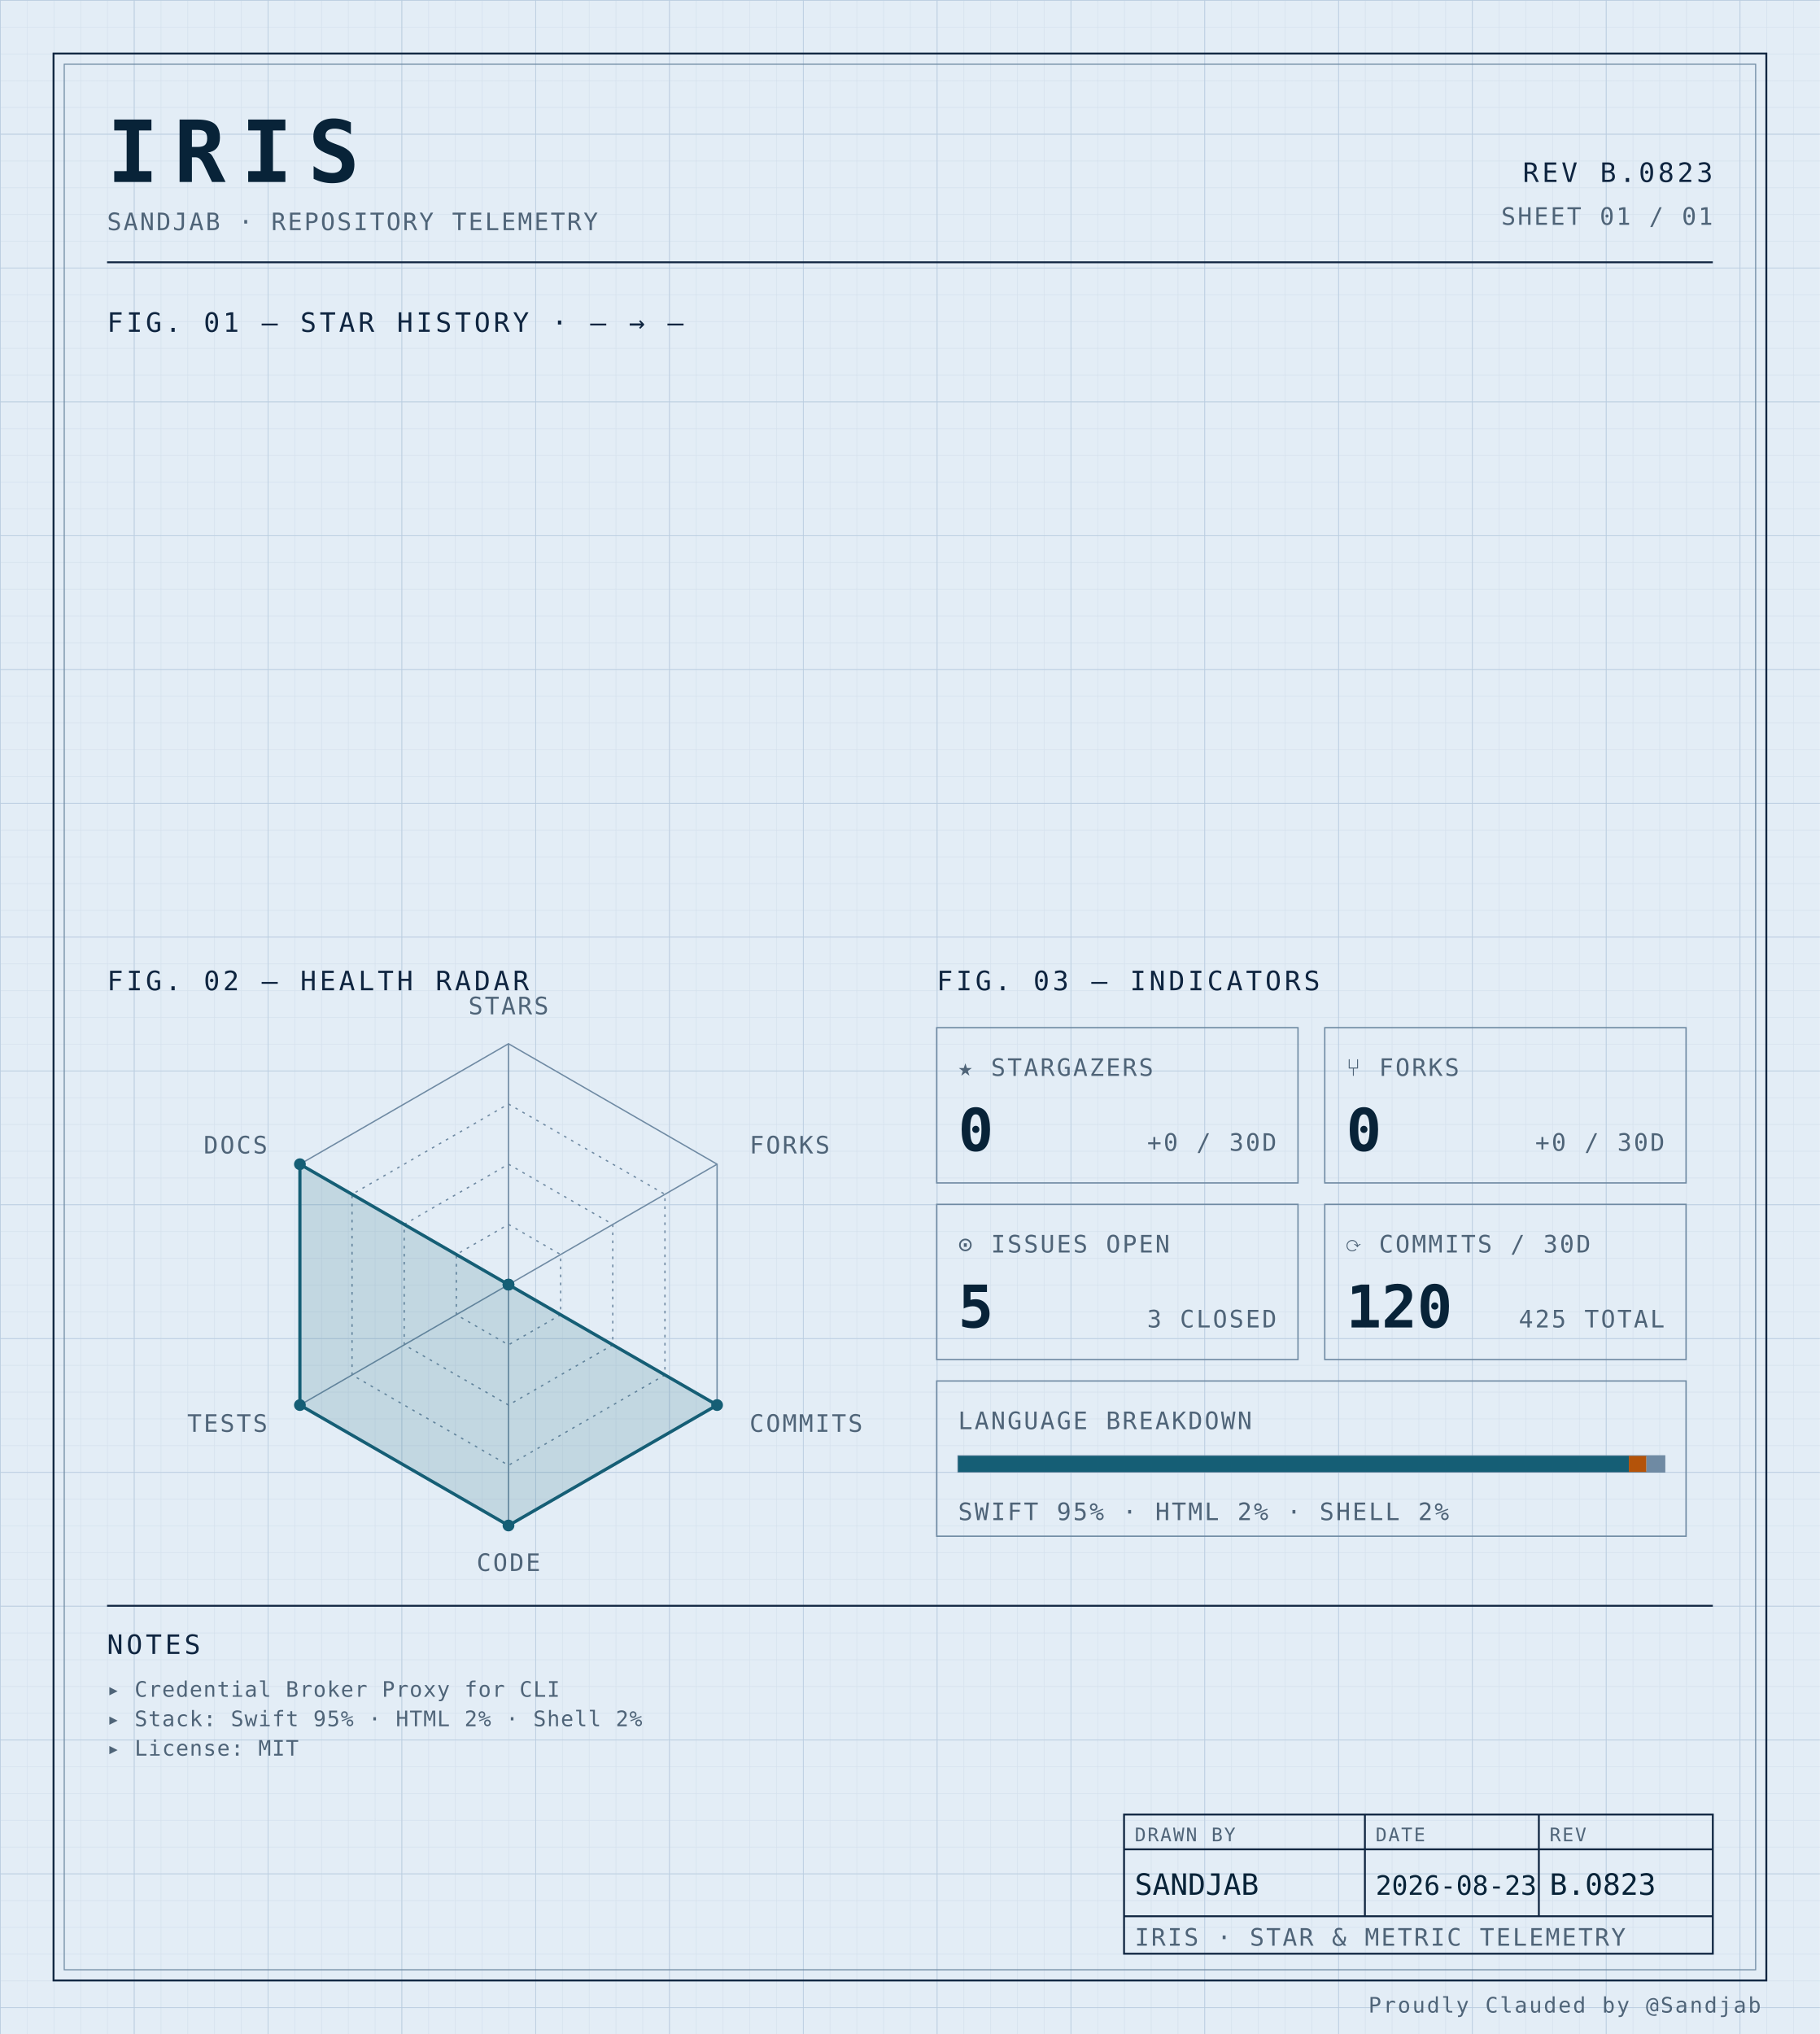
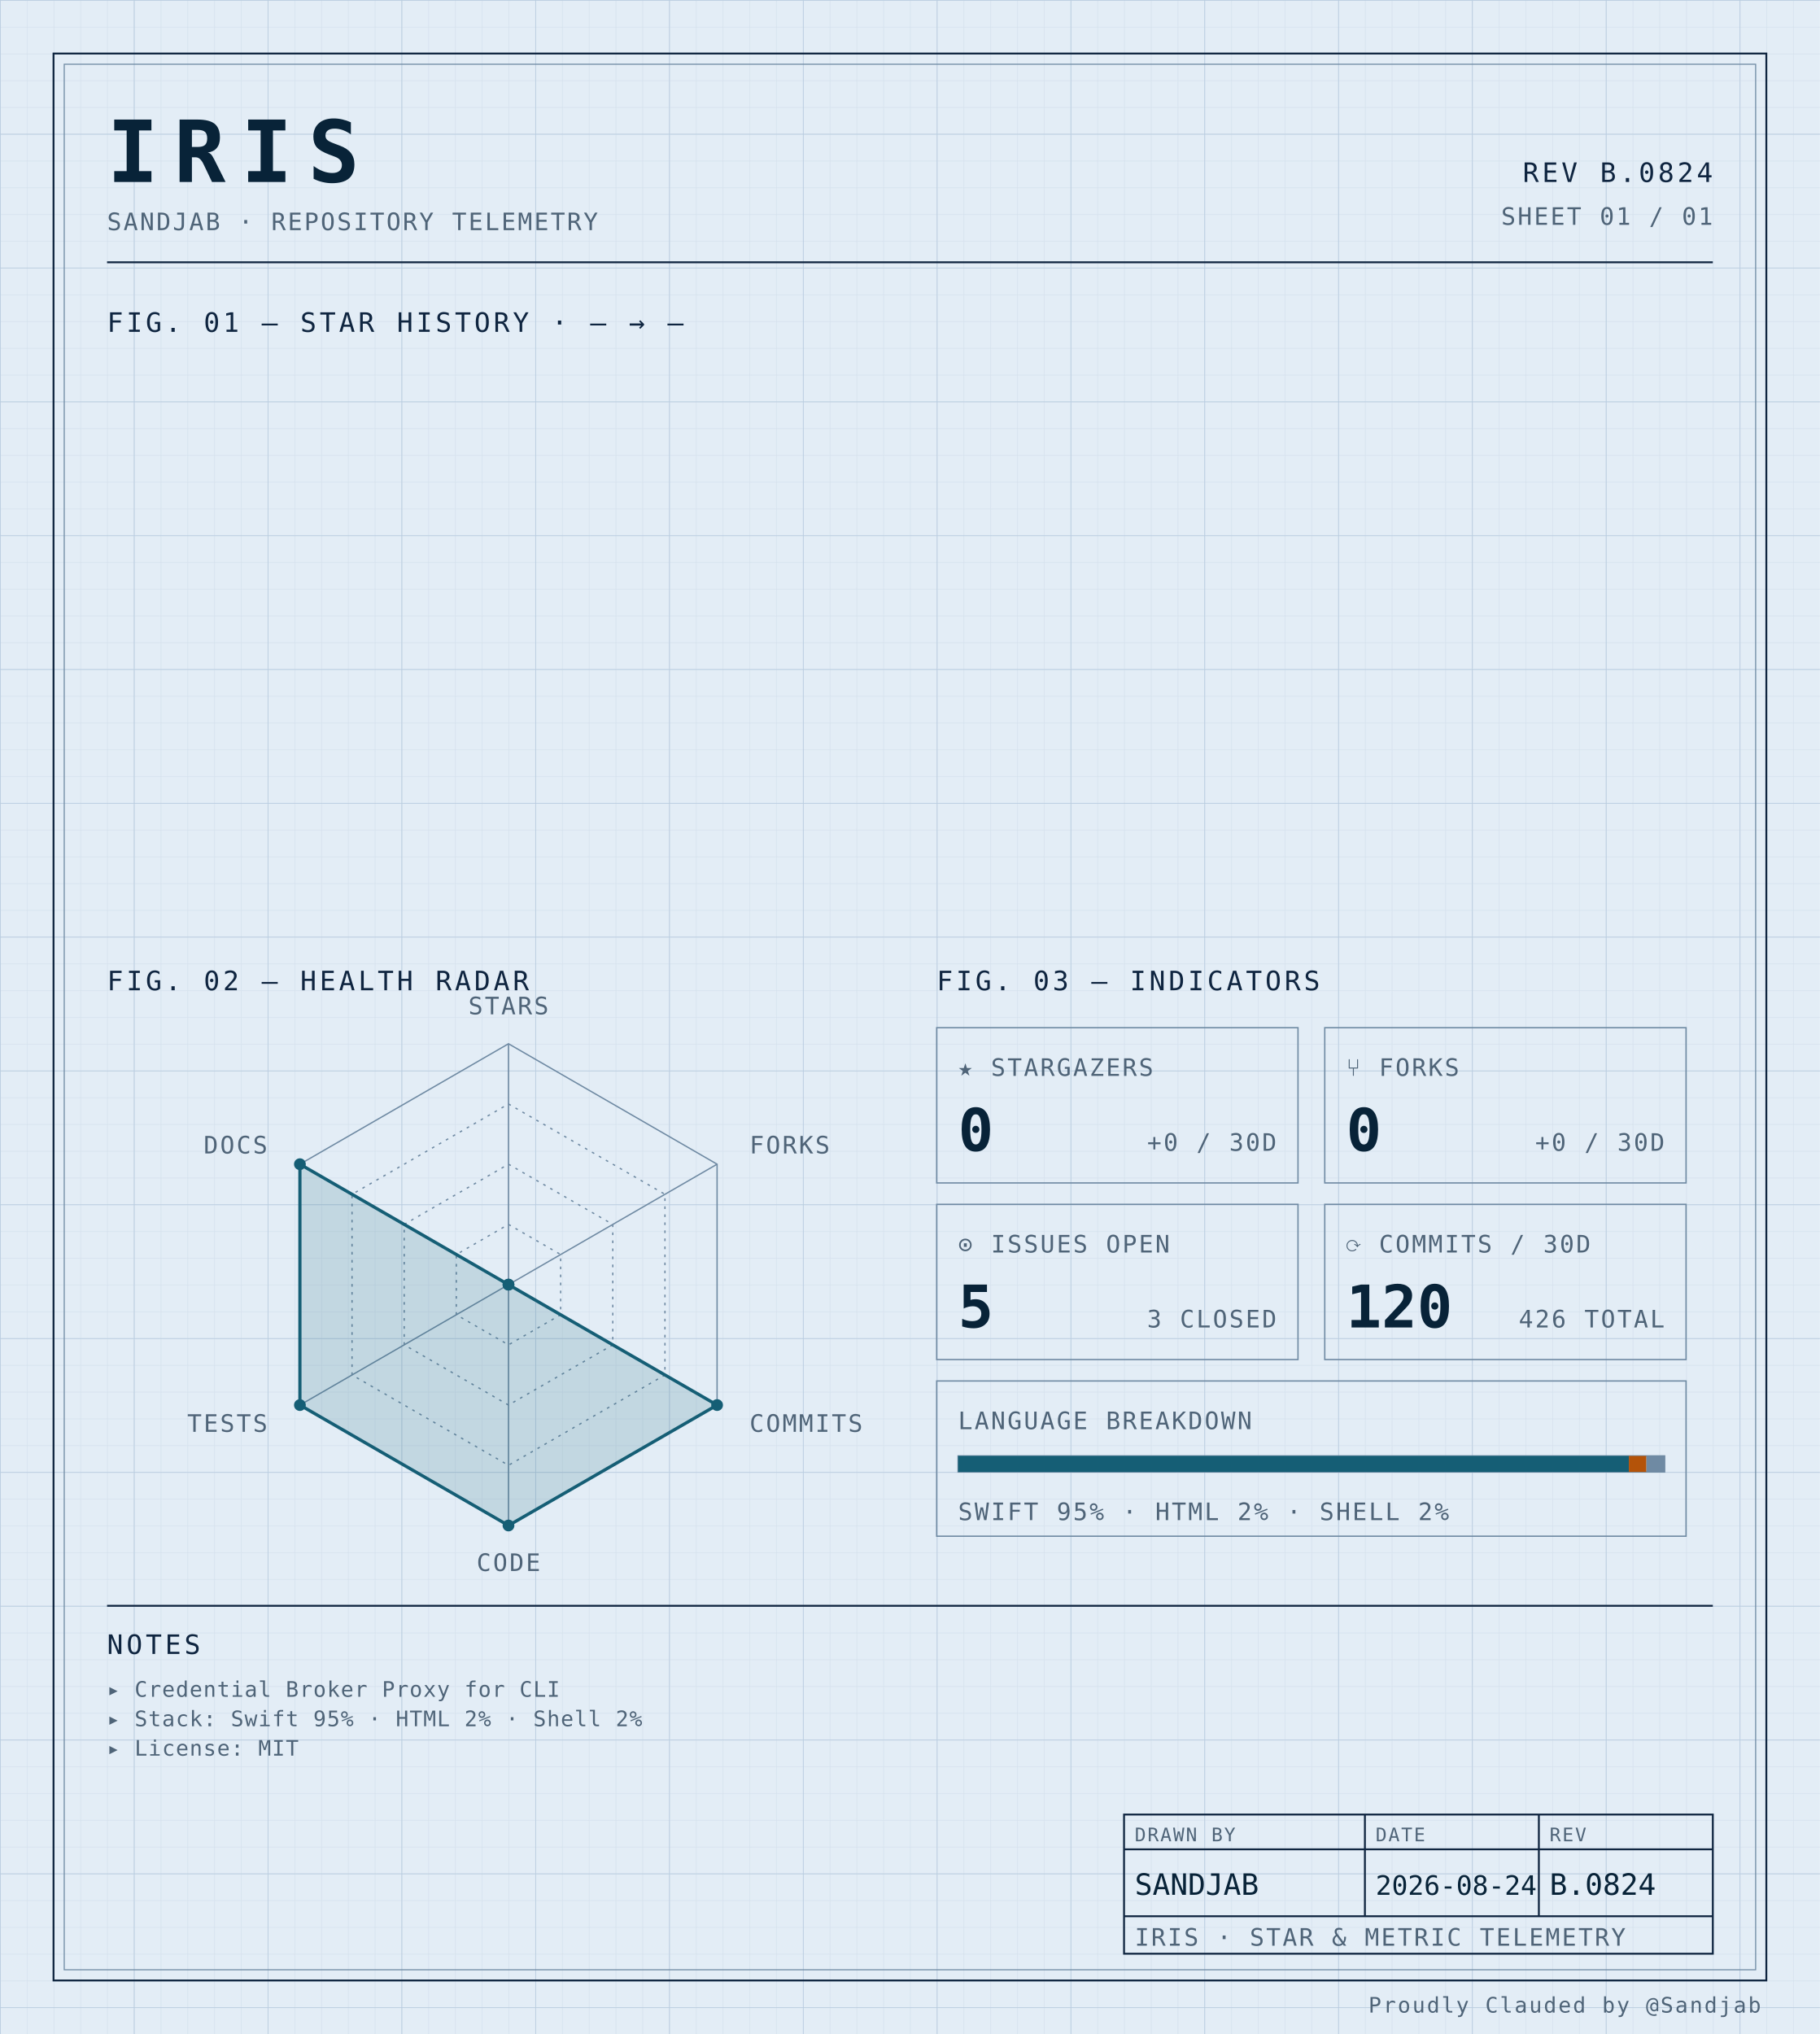
<svg xmlns="http://www.w3.org/2000/svg" width="100%" viewBox="0 0 680 760" role="img">
  <defs>
    <pattern id="grid-fine" width="10" height="10" patternUnits="userSpaceOnUse">
      <path d="M10 0H0V10" fill="none" stroke="#d4e0ec" stroke-width="0.4" />
    </pattern>
    <pattern id="grid-major" width="50" height="50" patternUnits="userSpaceOnUse">
      <path d="M50 0H0V50" fill="none" stroke="#b8cce0" stroke-width="0.5" />
    </pattern>
  </defs>
  <rect x="0" y="0" width="680" height="760" fill="#e3edf6" />
  <rect x="0" y="0" width="680" height="760" fill="url(#grid-fine)" />
  <rect x="0" y="0" width="680" height="760" fill="url(#grid-major)" />
  <rect x="20" y="20" width="640" height="720" fill="none" stroke="#0f2540" stroke-width="0.7" />
  <rect x="24" y="24" width="632" height="712" fill="none" stroke="#6f8aa3" stroke-width="0.4" />
  <text x="40" y="68" font-family="ui-monospace, 'SF Mono', 'JetBrains Mono', 'Cascadia Code', Consolas, monospace" font-size="32" font-weight="700" fill="#082338" text-anchor="start" letter-spacing="0.18em">IRIS</text>
  <text x="40" y="86" font-family="ui-monospace, 'SF Mono', 'JetBrains Mono', 'Cascadia Code', Consolas, monospace" font-size="9" font-weight="400" fill="#4f6478" text-anchor="start" letter-spacing="0.08em">SANDJAB · REPOSITORY TELEMETRY</text>
-   <text x="640" y="68" font-family="ui-monospace, 'SF Mono', 'JetBrains Mono', 'Cascadia Code', Consolas, monospace" font-size="10" font-weight="400" fill="#0f2540" text-anchor="end" letter-spacing="0.12em">REV B.0823</text>
+   <text x="640" y="68" font-family="ui-monospace, 'SF Mono', 'JetBrains Mono', 'Cascadia Code', Consolas, monospace" font-size="10" font-weight="400" fill="#0f2540" text-anchor="end" letter-spacing="0.12em">REV B.0824</text>
  <text x="640" y="84" font-family="ui-monospace, 'SF Mono', 'JetBrains Mono', 'Cascadia Code', Consolas, monospace" font-size="9" font-weight="400" fill="#4f6478" text-anchor="end" letter-spacing="0.08em">SHEET 01 / 01</text>
  <line x1="40" y1="98" x2="640" y2="98" stroke="#0f2540" stroke-width="0.7" />
  <text x="40" y="124" font-family="ui-monospace, 'SF Mono', 'JetBrains Mono', 'Cascadia Code', Consolas, monospace" font-size="10" font-weight="400" fill="#0f2540" text-anchor="start" letter-spacing="0.12em">FIG. 01 — STAR HISTORY · — → —</text>
  <text x="40" y="370" font-family="ui-monospace, 'SF Mono', 'JetBrains Mono', 'Cascadia Code', Consolas, monospace" font-size="10" font-weight="400" fill="#0f2540" text-anchor="start" letter-spacing="0.12em">FIG. 02 — HEALTH RADAR</text>
  <g transform="translate(190 480)">
    <polygon points="0.00,-90.00 77.94,-45.00 77.94,45.00 0.00,90.00 -77.94,45.00 -77.94,-45.00" fill="none" stroke="#6f8aa3" stroke-width="0.5" />
    <polygon points="0.00,-67.50 58.46,-33.75 58.46,33.75 0.00,67.50 -58.46,33.75 -58.46,-33.75" fill="none" stroke="#6f8aa3" stroke-width="0.5" stroke-dasharray="1,2" />
    <polygon points="0.00,-45.00 38.97,-22.50 38.97,22.50 0.00,45.00 -38.97,22.50 -38.97,-22.50" fill="none" stroke="#6f8aa3" stroke-width="0.5" stroke-dasharray="1,2" />
    <polygon points="0.00,-22.50 19.49,-11.25 19.49,11.25 0.00,22.50 -19.49,11.25 -19.49,-11.25" fill="none" stroke="#6f8aa3" stroke-width="0.5" stroke-dasharray="1,2" />
    <line x1="0" y1="0" x2="0.00" y2="-90.00" stroke="#6f8aa3" stroke-width="0.5" />
    <line x1="0" y1="0" x2="77.94" y2="-45.00" stroke="#6f8aa3" stroke-width="0.5" />
    <line x1="0" y1="0" x2="77.94" y2="45.00" stroke="#6f8aa3" stroke-width="0.5" />
    <line x1="0" y1="0" x2="0.00" y2="90.00" stroke="#6f8aa3" stroke-width="0.5" />
    <line x1="0" y1="0" x2="-77.94" y2="45.00" stroke="#6f8aa3" stroke-width="0.5" />
    <line x1="0" y1="0" x2="-77.94" y2="-45.00" stroke="#6f8aa3" stroke-width="0.5" />
    <polygon points="0.00,0.00 0.00,0.00 77.94,45.00 0.00,90.00 -77.94,45.00 -77.94,-45.00" fill="#155e75" fill-opacity="0.16" stroke="#155e75" stroke-width="1.2" />
    <circle cx="0.00" cy="0.00" r="2.2" fill="#155e75" />
    <circle cx="0.00" cy="0.00" r="2.2" fill="#155e75" />
    <circle cx="77.94" cy="45.00" r="2.2" fill="#155e75" />
    <circle cx="0.00" cy="90.00" r="2.2" fill="#155e75" />
    <circle cx="-77.94" cy="45.00" r="2.2" fill="#155e75" />
    <circle cx="-77.94" cy="-45.00" r="2.2" fill="#155e75" />
    <text x="6.3681633555662356e-15" y="-101" font-family="ui-monospace, 'SF Mono', 'JetBrains Mono', 'Cascadia Code', Consolas, monospace" font-size="9" font-weight="400" fill="#4f6478" text-anchor="middle" letter-spacing="0.08em">STARS</text>
    <text x="90.067" y="-49" font-family="ui-monospace, 'SF Mono', 'JetBrains Mono', 'Cascadia Code', Consolas, monospace" font-size="9" font-weight="400" fill="#4f6478" text-anchor="start" letter-spacing="0.08em">FORKS</text>
    <text x="90.067" y="55" font-family="ui-monospace, 'SF Mono', 'JetBrains Mono', 'Cascadia Code', Consolas, monospace" font-size="9" font-weight="400" fill="#4f6478" text-anchor="start" letter-spacing="0.08em">COMMITS</text>
    <text x="6.3681633555662356e-15" y="107" font-family="ui-monospace, 'SF Mono', 'JetBrains Mono', 'Cascadia Code', Consolas, monospace" font-size="9" font-weight="400" fill="#4f6478" text-anchor="middle" letter-spacing="0.08em">CODE</text>
    <text x="-90.067" y="55" font-family="ui-monospace, 'SF Mono', 'JetBrains Mono', 'Cascadia Code', Consolas, monospace" font-size="9" font-weight="400" fill="#4f6478" text-anchor="end" letter-spacing="0.08em">TESTS</text>
    <text x="-90.067" y="-49" font-family="ui-monospace, 'SF Mono', 'JetBrains Mono', 'Cascadia Code', Consolas, monospace" font-size="9" font-weight="400" fill="#4f6478" text-anchor="end" letter-spacing="0.08em">DOCS</text>
  </g>
  <text x="350" y="370" font-family="ui-monospace, 'SF Mono', 'JetBrains Mono', 'Cascadia Code', Consolas, monospace" font-size="10" font-weight="400" fill="#0f2540" text-anchor="start" letter-spacing="0.12em">FIG. 03 — INDICATORS</text>
  <rect x="350" y="384" width="135" height="58" fill="none" stroke="#6f8aa3" stroke-width="0.5" />
  <text x="358" y="402" font-family="ui-monospace, 'SF Mono', 'JetBrains Mono', 'Cascadia Code', Consolas, monospace" font-size="9" font-weight="400" fill="#4f6478" text-anchor="start" letter-spacing="0.08em">★ STARGAZERS</text>
  <text x="358" y="430" font-family="ui-monospace, 'SF Mono', 'JetBrains Mono', 'Cascadia Code', Consolas, monospace" font-size="22" font-weight="700" fill="#082338" text-anchor="start" letter-spacing="normal">0</text>
  <text x="477" y="430" font-family="ui-monospace, 'SF Mono', 'JetBrains Mono', 'Cascadia Code', Consolas, monospace" font-size="9" font-weight="400" fill="#4f6478" text-anchor="end" letter-spacing="0.08em">+0 / 30D</text>
  <rect x="495" y="384" width="135" height="58" fill="none" stroke="#6f8aa3" stroke-width="0.5" />
  <text x="503" y="402" font-family="ui-monospace, 'SF Mono', 'JetBrains Mono', 'Cascadia Code', Consolas, monospace" font-size="9" font-weight="400" fill="#4f6478" text-anchor="start" letter-spacing="0.08em">⑂ FORKS</text>
  <text x="503" y="430" font-family="ui-monospace, 'SF Mono', 'JetBrains Mono', 'Cascadia Code', Consolas, monospace" font-size="22" font-weight="700" fill="#082338" text-anchor="start" letter-spacing="normal">0</text>
  <text x="622" y="430" font-family="ui-monospace, 'SF Mono', 'JetBrains Mono', 'Cascadia Code', Consolas, monospace" font-size="9" font-weight="400" fill="#4f6478" text-anchor="end" letter-spacing="0.08em">+0 / 30D</text>
  <rect x="350" y="450" width="135" height="58" fill="none" stroke="#6f8aa3" stroke-width="0.5" />
  <text x="358" y="468" font-family="ui-monospace, 'SF Mono', 'JetBrains Mono', 'Cascadia Code', Consolas, monospace" font-size="9" font-weight="400" fill="#4f6478" text-anchor="start" letter-spacing="0.08em">⊙ ISSUES OPEN</text>
  <text x="358" y="496" font-family="ui-monospace, 'SF Mono', 'JetBrains Mono', 'Cascadia Code', Consolas, monospace" font-size="22" font-weight="700" fill="#082338" text-anchor="start" letter-spacing="normal">5</text>
  <text x="477" y="496" font-family="ui-monospace, 'SF Mono', 'JetBrains Mono', 'Cascadia Code', Consolas, monospace" font-size="9" font-weight="400" fill="#4f6478" text-anchor="end" letter-spacing="0.08em">3 CLOSED</text>
  <rect x="495" y="450" width="135" height="58" fill="none" stroke="#6f8aa3" stroke-width="0.5" />
  <text x="503" y="468" font-family="ui-monospace, 'SF Mono', 'JetBrains Mono', 'Cascadia Code', Consolas, monospace" font-size="9" font-weight="400" fill="#4f6478" text-anchor="start" letter-spacing="0.08em">⟳ COMMITS / 30D</text>
  <text x="503" y="496" font-family="ui-monospace, 'SF Mono', 'JetBrains Mono', 'Cascadia Code', Consolas, monospace" font-size="22" font-weight="700" fill="#082338" text-anchor="start" letter-spacing="normal">120</text>
-   <text x="622" y="496" font-family="ui-monospace, 'SF Mono', 'JetBrains Mono', 'Cascadia Code', Consolas, monospace" font-size="9" font-weight="400" fill="#4f6478" text-anchor="end" letter-spacing="0.08em">425 TOTAL</text>
+   <text x="622" y="496" font-family="ui-monospace, 'SF Mono', 'JetBrains Mono', 'Cascadia Code', Consolas, monospace" font-size="9" font-weight="400" fill="#4f6478" text-anchor="end" letter-spacing="0.08em">426 TOTAL</text>
  <rect x="350" y="516" width="280" height="58" fill="none" stroke="#6f8aa3" stroke-width="0.5" />
  <text x="358" y="534" font-family="ui-monospace, 'SF Mono', 'JetBrains Mono', 'Cascadia Code', Consolas, monospace" font-size="9" font-weight="400" fill="#4f6478" text-anchor="start" letter-spacing="0.08em">LANGUAGE BREAKDOWN</text>
  <rect x="358" y="544" width="264" height="6" fill="none" stroke="#6f8aa3" stroke-width="0.5" />
  <rect x="358" y="544" width="250.62" height="6" fill="#155e75" />
  <rect x="608.623" y="544" width="6.57" height="6" fill="#b45309" />
  <rect x="615.192" y="544" width="6.81" height="6" fill="#6f8aa3" />
  <text x="358" y="568" font-family="ui-monospace, 'SF Mono', 'JetBrains Mono', 'Cascadia Code', Consolas, monospace" font-size="9" font-weight="400" fill="#4f6478" text-anchor="start" letter-spacing="0.08em">SWIFT 95% · HTML 2% · SHELL 2%</text>
  <line x1="40" y1="600" x2="640" y2="600" stroke="#0f2540" stroke-width="0.7" />
  <text x="40" y="618" font-family="ui-monospace, 'SF Mono', 'JetBrains Mono', 'Cascadia Code', Consolas, monospace" font-size="10" font-weight="400" fill="#0f2540" text-anchor="start" letter-spacing="0.12em">NOTES</text>
  <text x="40" y="634" font-family="ui-monospace, 'SF Mono', 'JetBrains Mono', 'Cascadia Code', Consolas, monospace" font-size="8" font-weight="400" fill="#4f6478" text-anchor="start" letter-spacing="0.04em">▸ Credential Broker Proxy for CLI</text>
  <text x="40" y="645" font-family="ui-monospace, 'SF Mono', 'JetBrains Mono', 'Cascadia Code', Consolas, monospace" font-size="8" font-weight="400" fill="#4f6478" text-anchor="start" letter-spacing="0.04em">▸ Stack: Swift 95% · HTML 2% · Shell 2%</text>
  <text x="40" y="656" font-family="ui-monospace, 'SF Mono', 'JetBrains Mono', 'Cascadia Code', Consolas, monospace" font-size="8" font-weight="400" fill="#4f6478" text-anchor="start" letter-spacing="0.04em">▸ License: MIT</text>
  <rect x="420" y="678" width="220" height="52" fill="none" stroke="#0f2540" stroke-width="0.7" />
  <line x1="420" y1="691" x2="640" y2="691" stroke="#0f2540" stroke-width="0.7" />
  <line x1="420" y1="716" x2="640" y2="716" stroke="#0f2540" stroke-width="0.7" />
  <line x1="510" y1="678" x2="510" y2="716" stroke="#0f2540" stroke-width="0.7" />
  <line x1="575" y1="678" x2="575" y2="716" stroke="#0f2540" stroke-width="0.7" />
  <text x="424" y="688" font-family="ui-monospace, 'SF Mono', 'JetBrains Mono', 'Cascadia Code', Consolas, monospace" font-size="7" font-weight="400" fill="#4f6478" text-anchor="start" letter-spacing="0.08em">DRAWN BY</text>
  <text x="514" y="688" font-family="ui-monospace, 'SF Mono', 'JetBrains Mono', 'Cascadia Code', Consolas, monospace" font-size="7" font-weight="400" fill="#4f6478" text-anchor="start" letter-spacing="0.08em">DATE</text>
  <text x="579" y="688" font-family="ui-monospace, 'SF Mono', 'JetBrains Mono', 'Cascadia Code', Consolas, monospace" font-size="7" font-weight="400" fill="#4f6478" text-anchor="start" letter-spacing="0.08em">REV</text>
  <text x="424" y="708" font-family="ui-monospace, 'SF Mono', 'JetBrains Mono', 'Cascadia Code', Consolas, monospace" font-size="11" font-weight="400" fill="#082338" text-anchor="start" letter-spacing="normal">SANDJAB</text>
-   <text x="514" y="708" font-family="ui-monospace, 'SF Mono', 'JetBrains Mono', 'Cascadia Code', Consolas, monospace" font-size="10" font-weight="400" fill="#082338" text-anchor="start" letter-spacing="normal">2026-08-23</text>
-   <text x="579" y="708" font-family="ui-monospace, 'SF Mono', 'JetBrains Mono', 'Cascadia Code', Consolas, monospace" font-size="11" font-weight="400" fill="#082338" text-anchor="start" letter-spacing="normal">B.0823</text>
+   <text x="514" y="708" font-family="ui-monospace, 'SF Mono', 'JetBrains Mono', 'Cascadia Code', Consolas, monospace" font-size="10" font-weight="400" fill="#082338" text-anchor="start" letter-spacing="normal">2026-08-24</text>
+   <text x="579" y="708" font-family="ui-monospace, 'SF Mono', 'JetBrains Mono', 'Cascadia Code', Consolas, monospace" font-size="11" font-weight="400" fill="#082338" text-anchor="start" letter-spacing="normal">B.0824</text>
  <text x="424" y="727" font-family="ui-monospace, 'SF Mono', 'JetBrains Mono', 'Cascadia Code', Consolas, monospace" font-size="9" font-weight="400" fill="#4f6478" text-anchor="start" letter-spacing="0.08em">IRIS · STAR &amp; METRIC TELEMETRY</text>
  <text x="658" y="752" font-family="ui-monospace, 'SF Mono', 'JetBrains Mono', 'Cascadia Code', Consolas, monospace" font-size="8" font-weight="400" fill="#4f6478" text-anchor="end" letter-spacing="0.08em">Proudly Clauded by @Sandjab</text>
</svg>
